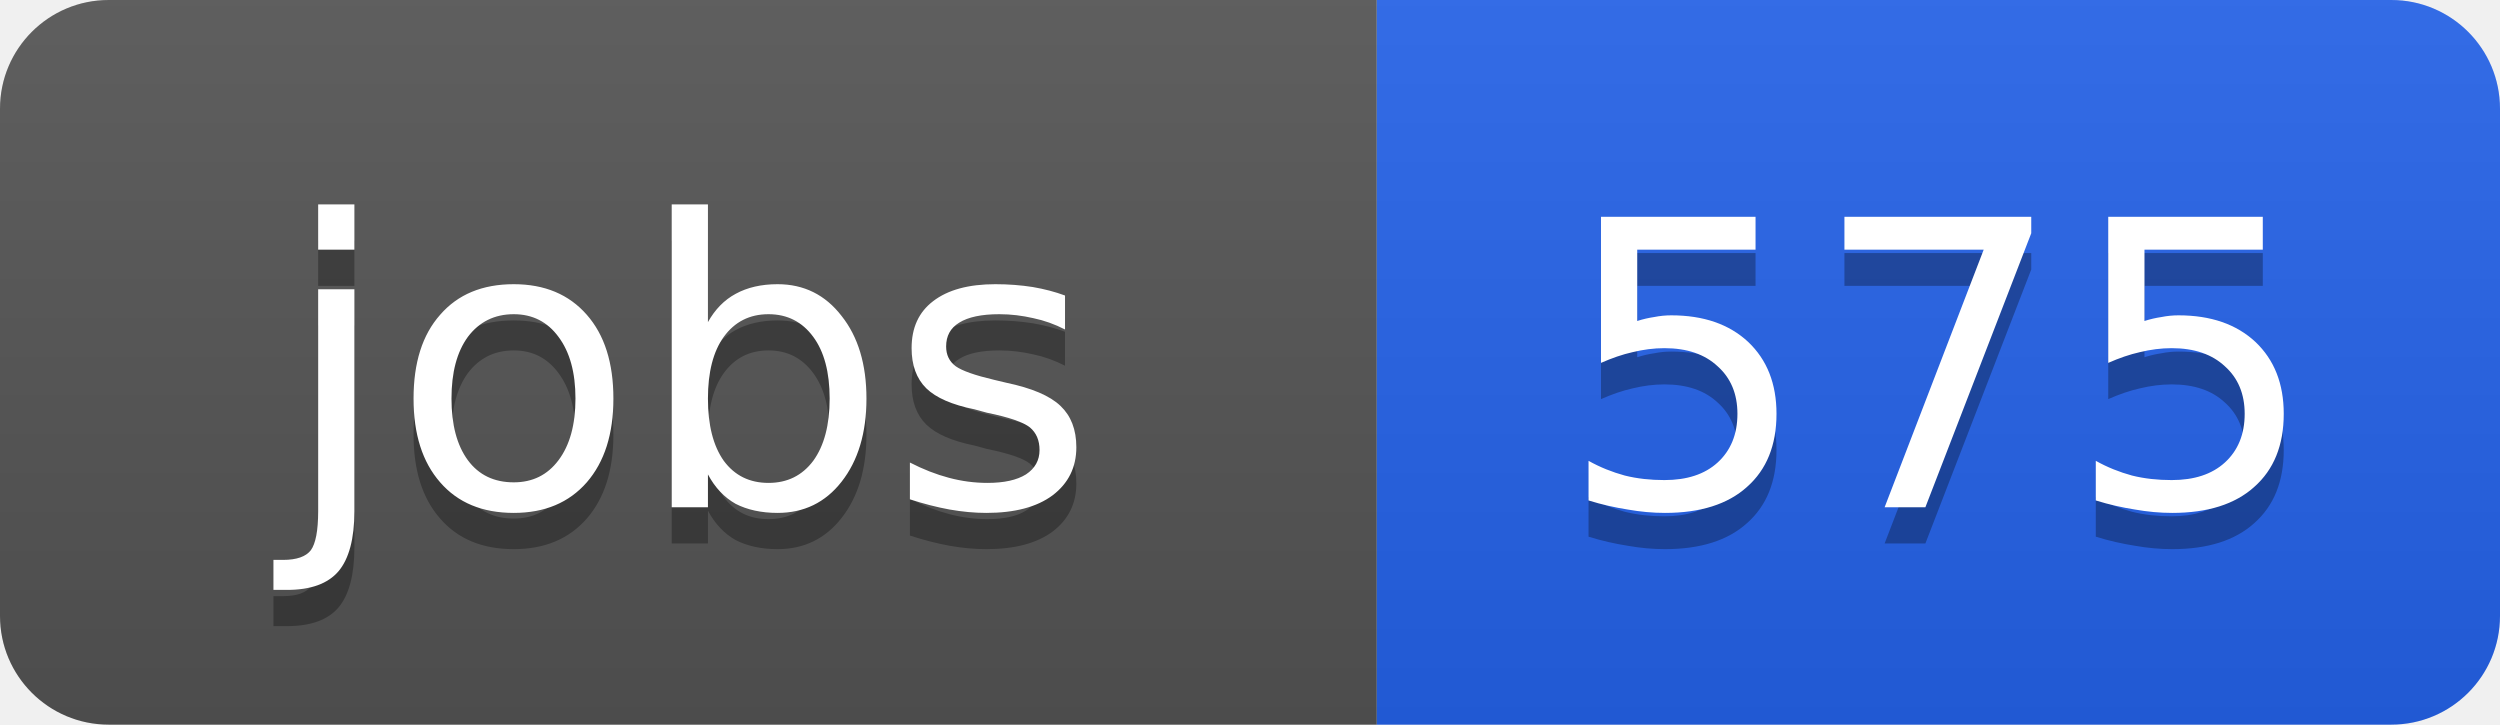
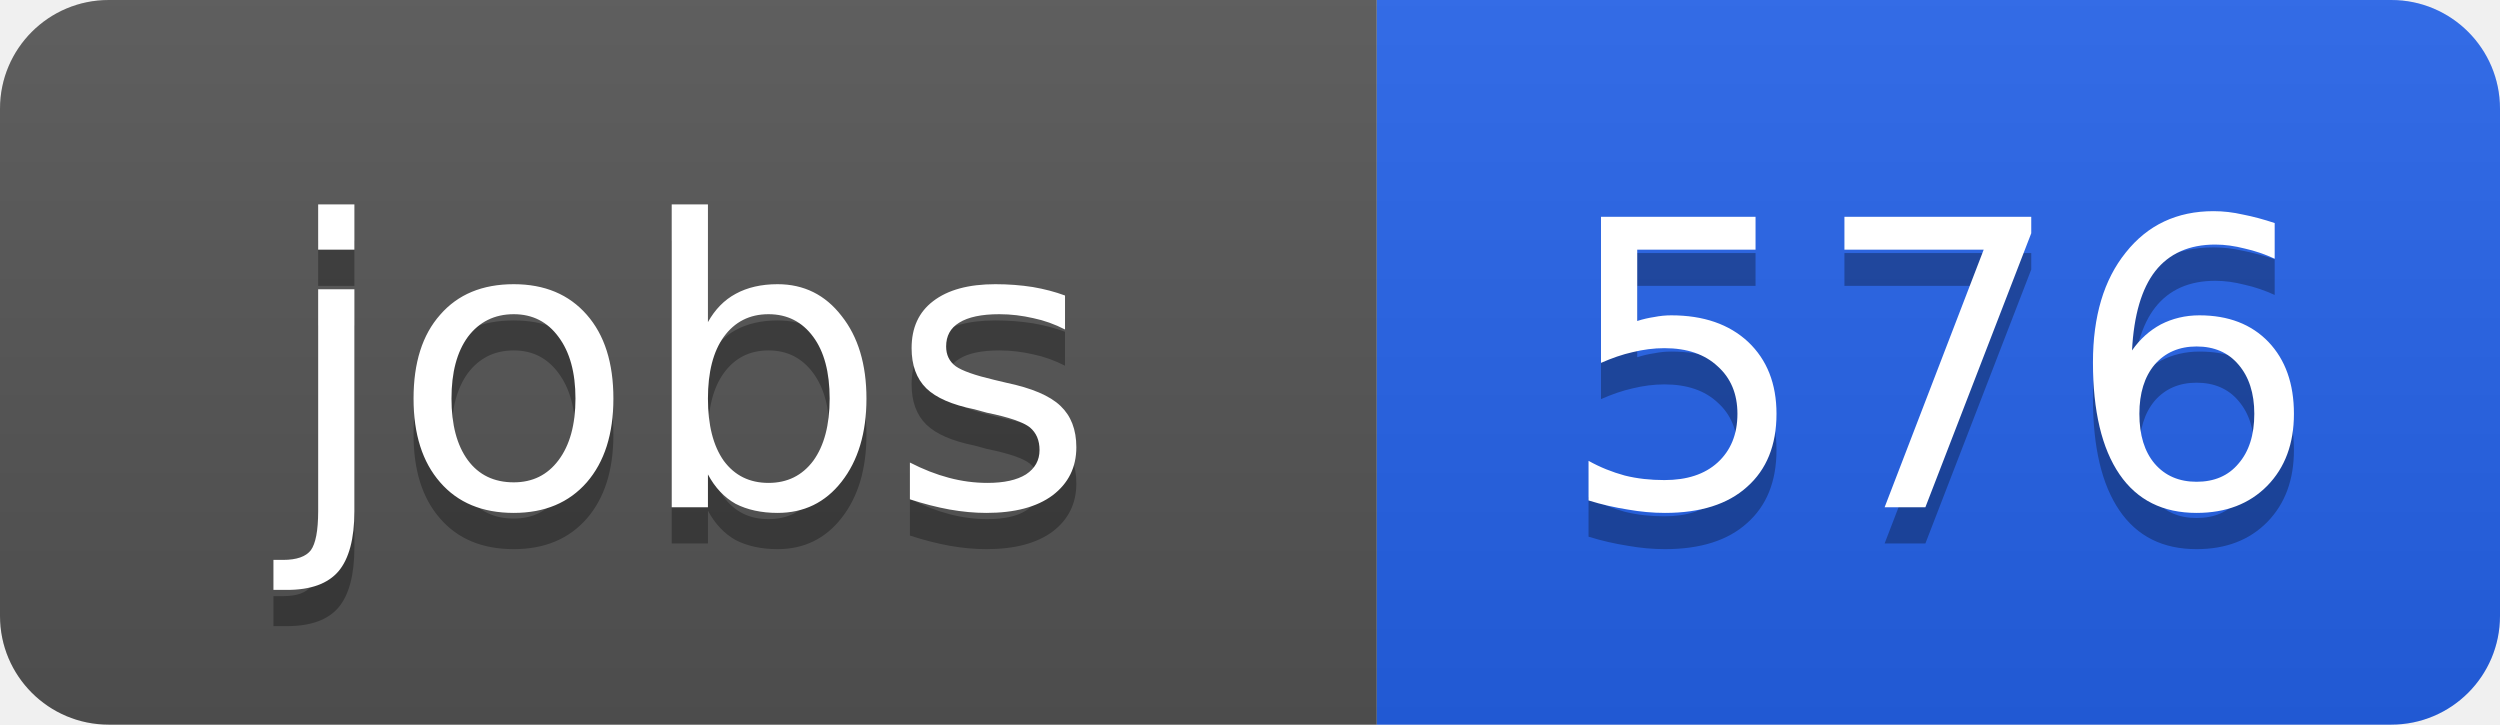
<svg xmlns="http://www.w3.org/2000/svg" width="69" height="20">
  <linearGradient id="b" x2="0" y2="100%">
    <stop offset="0" stop-color="#bbb" stop-opacity=".1" />
    <stop offset="1" stop-opacity=".1" />
  </linearGradient>
  <clipPath id="a">
    <rect width="69" height="20" rx="3" fill="#fff" />
  </clipPath>
  <g clip-path="url(#a)">
    <path fill="#555" d="M0 0h38v20H0z" />
    <path fill="#2563eb" d="M38 0h31v20H38z" />
    <path fill="url(#b)" d="M0 0h69v20H0z" />
  </g>
  <g fill="#fff" text-anchor="middle" font-family="DejaVu Sans,Verdana,Geneva,sans-serif" font-size="11">
    <text x="19" y="15" fill="#010101" fill-opacity=".3">jobs</text>
    <text x="19" y="14">jobs</text>
-     <text x="53.5" y="15" fill="#010101" fill-opacity=".3">575</text>
-     <text x="53.5" y="14">575</text>
+     <text x="53.5" y="15" fill="#010101" fill-opacity=".3">576</text>
+     <text x="53.5" y="14">576</text>
  </g>
</svg>
